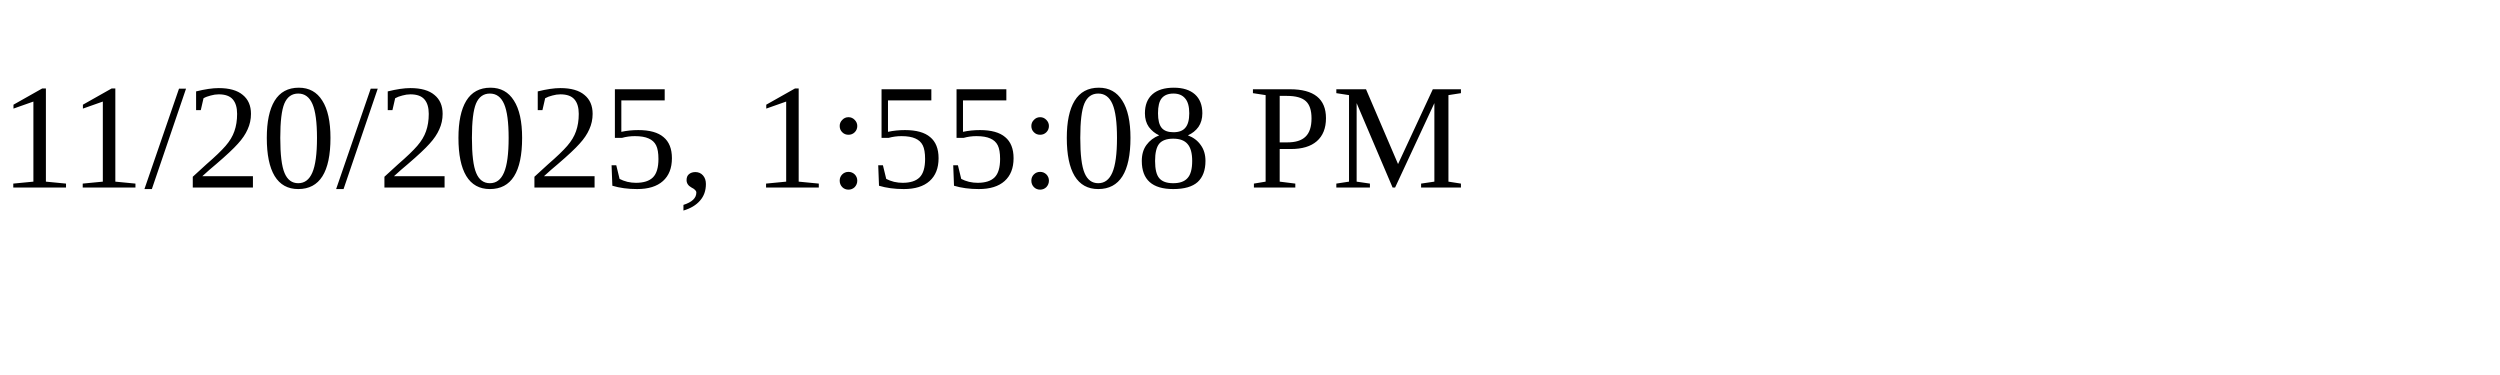
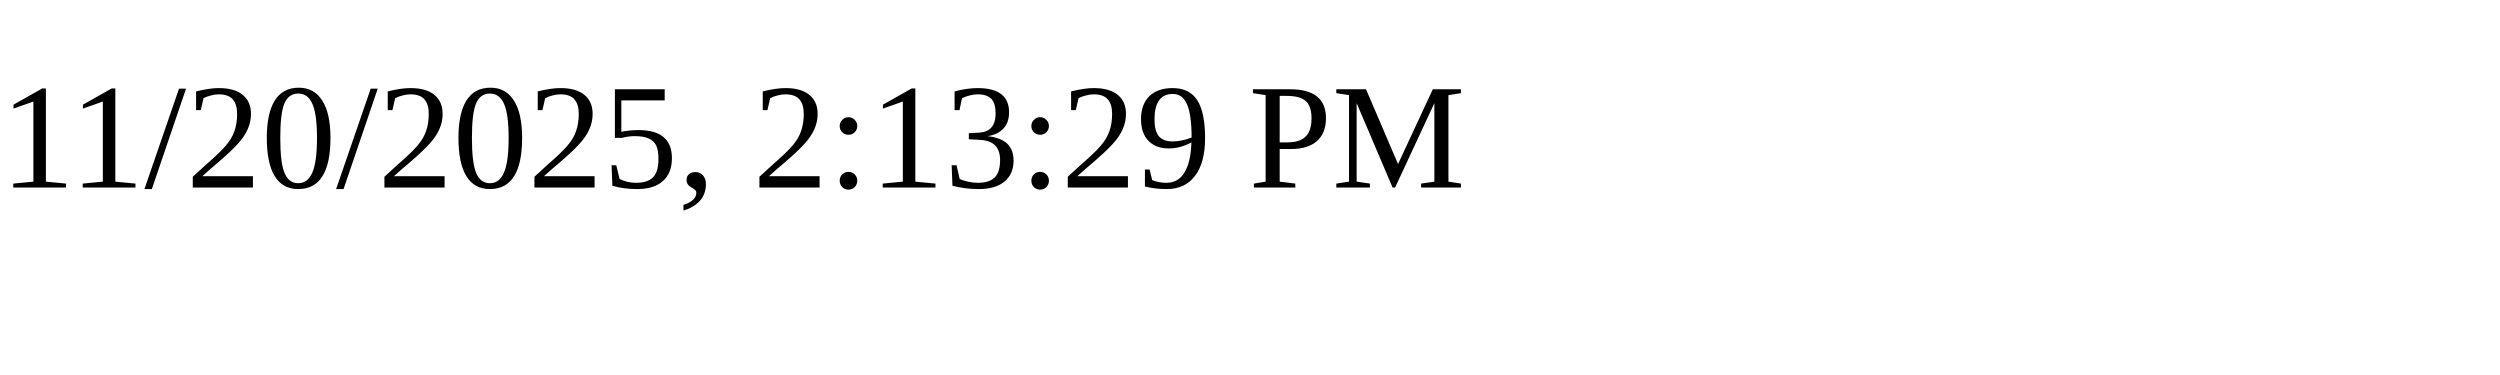
<svg xmlns="http://www.w3.org/2000/svg" height="30" width="200">
-   <text x="0" y="15">11/20/2025, 1:55:08 PM</text>
+   <text x="0" y="15">11/20/2025, 2:13:29 PM</text>
</svg>
